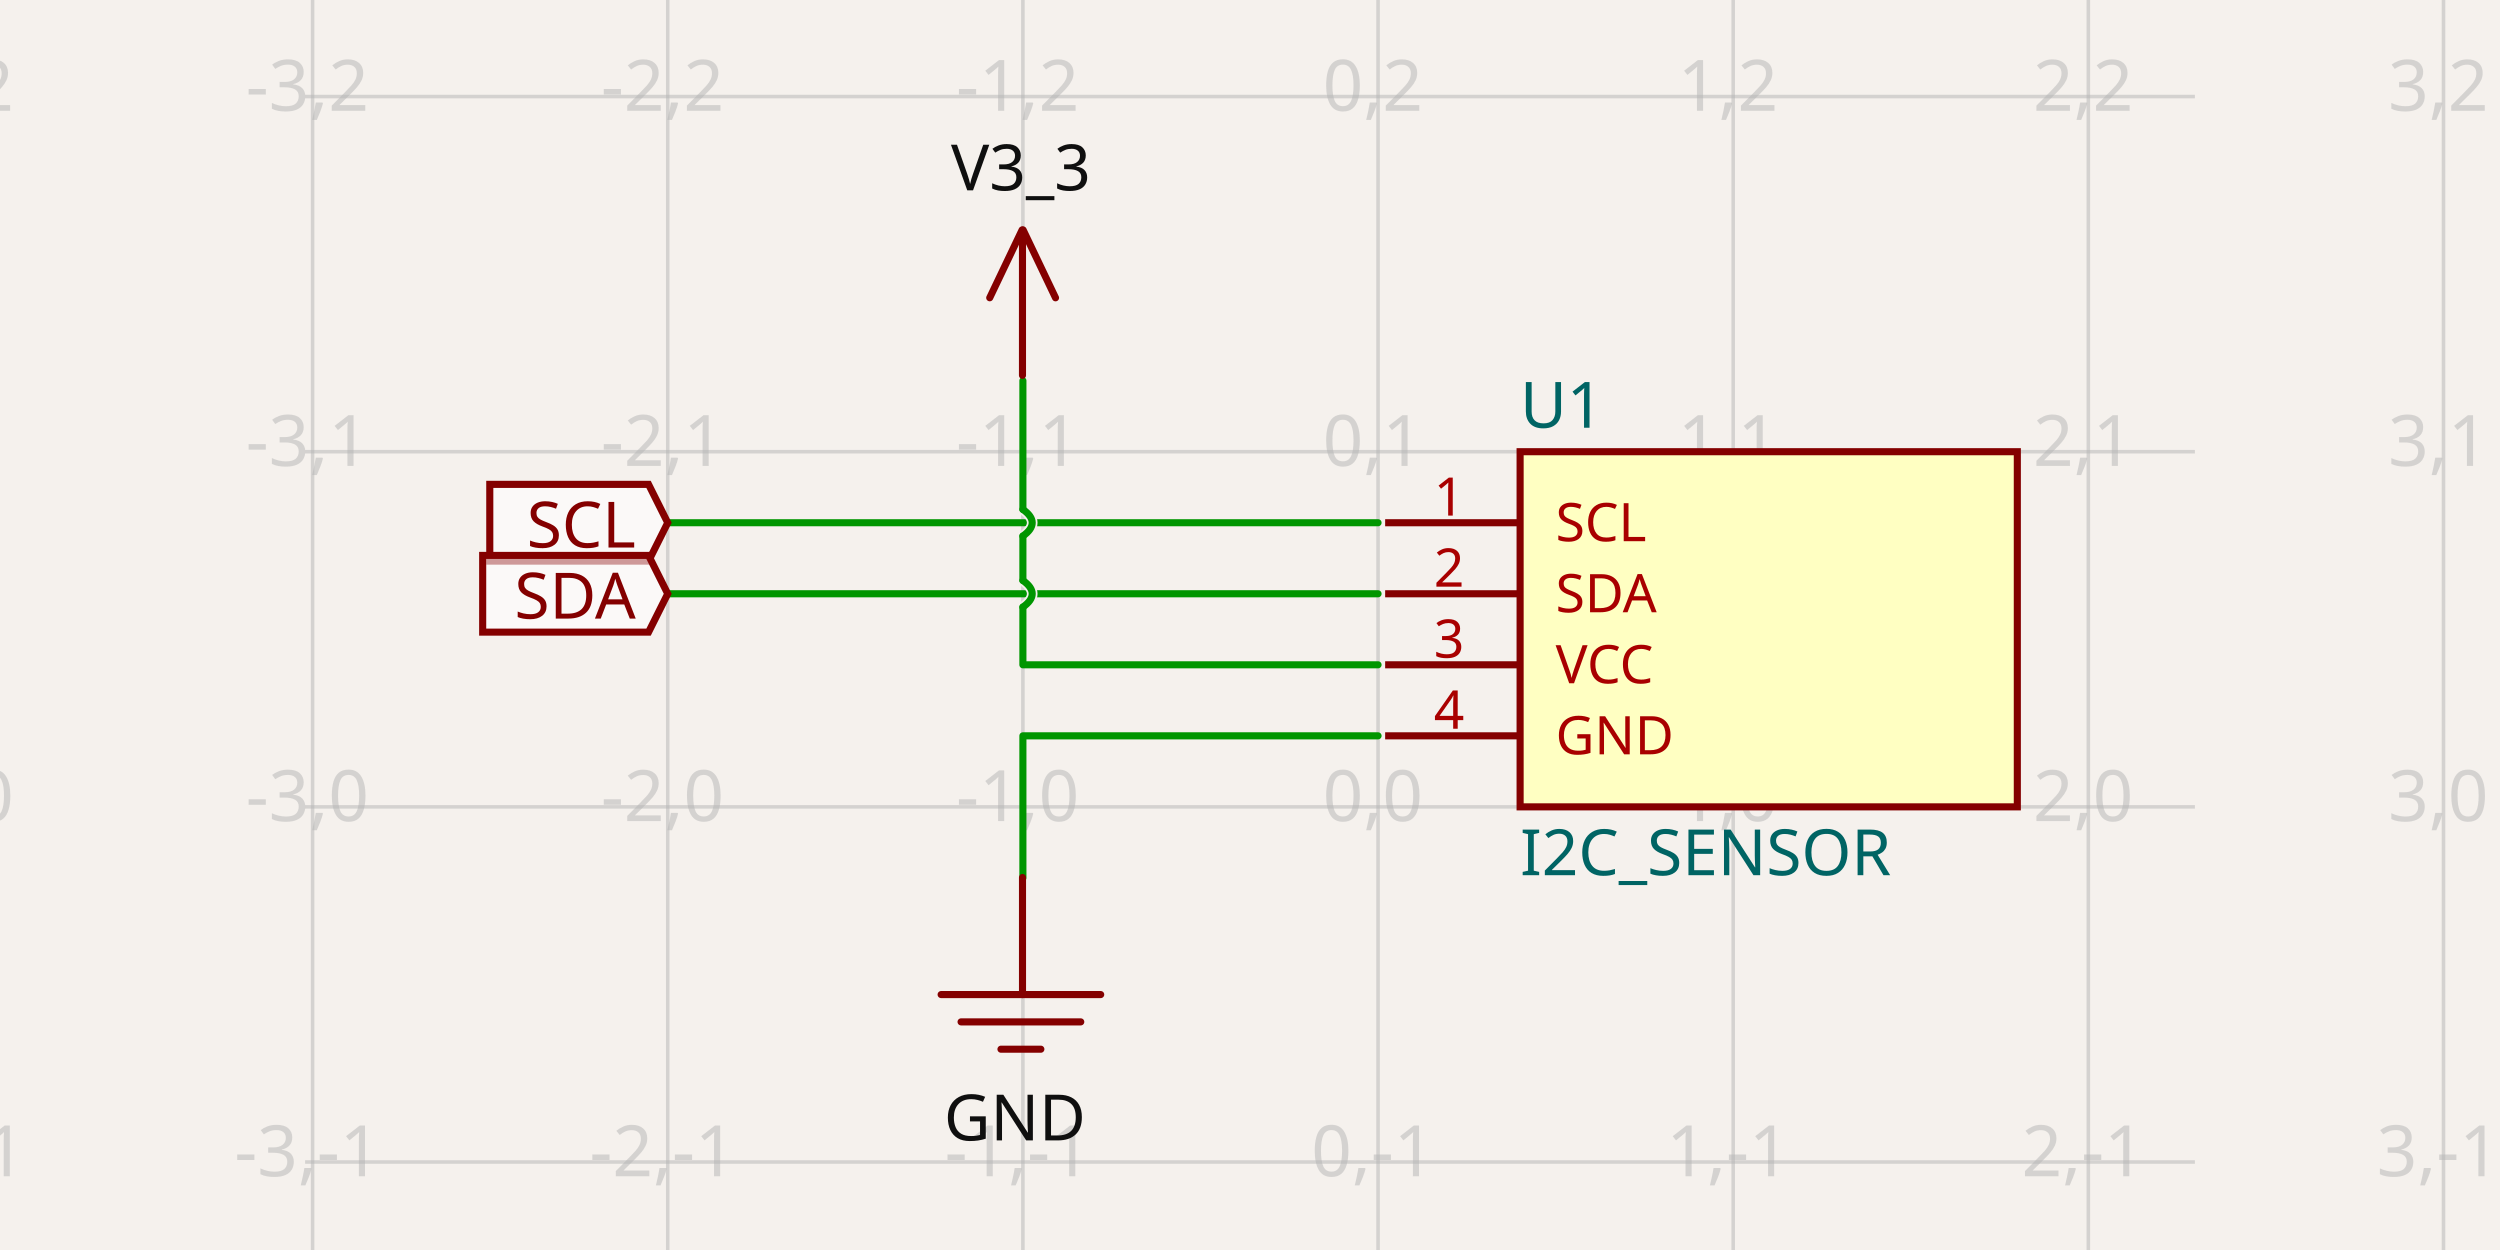
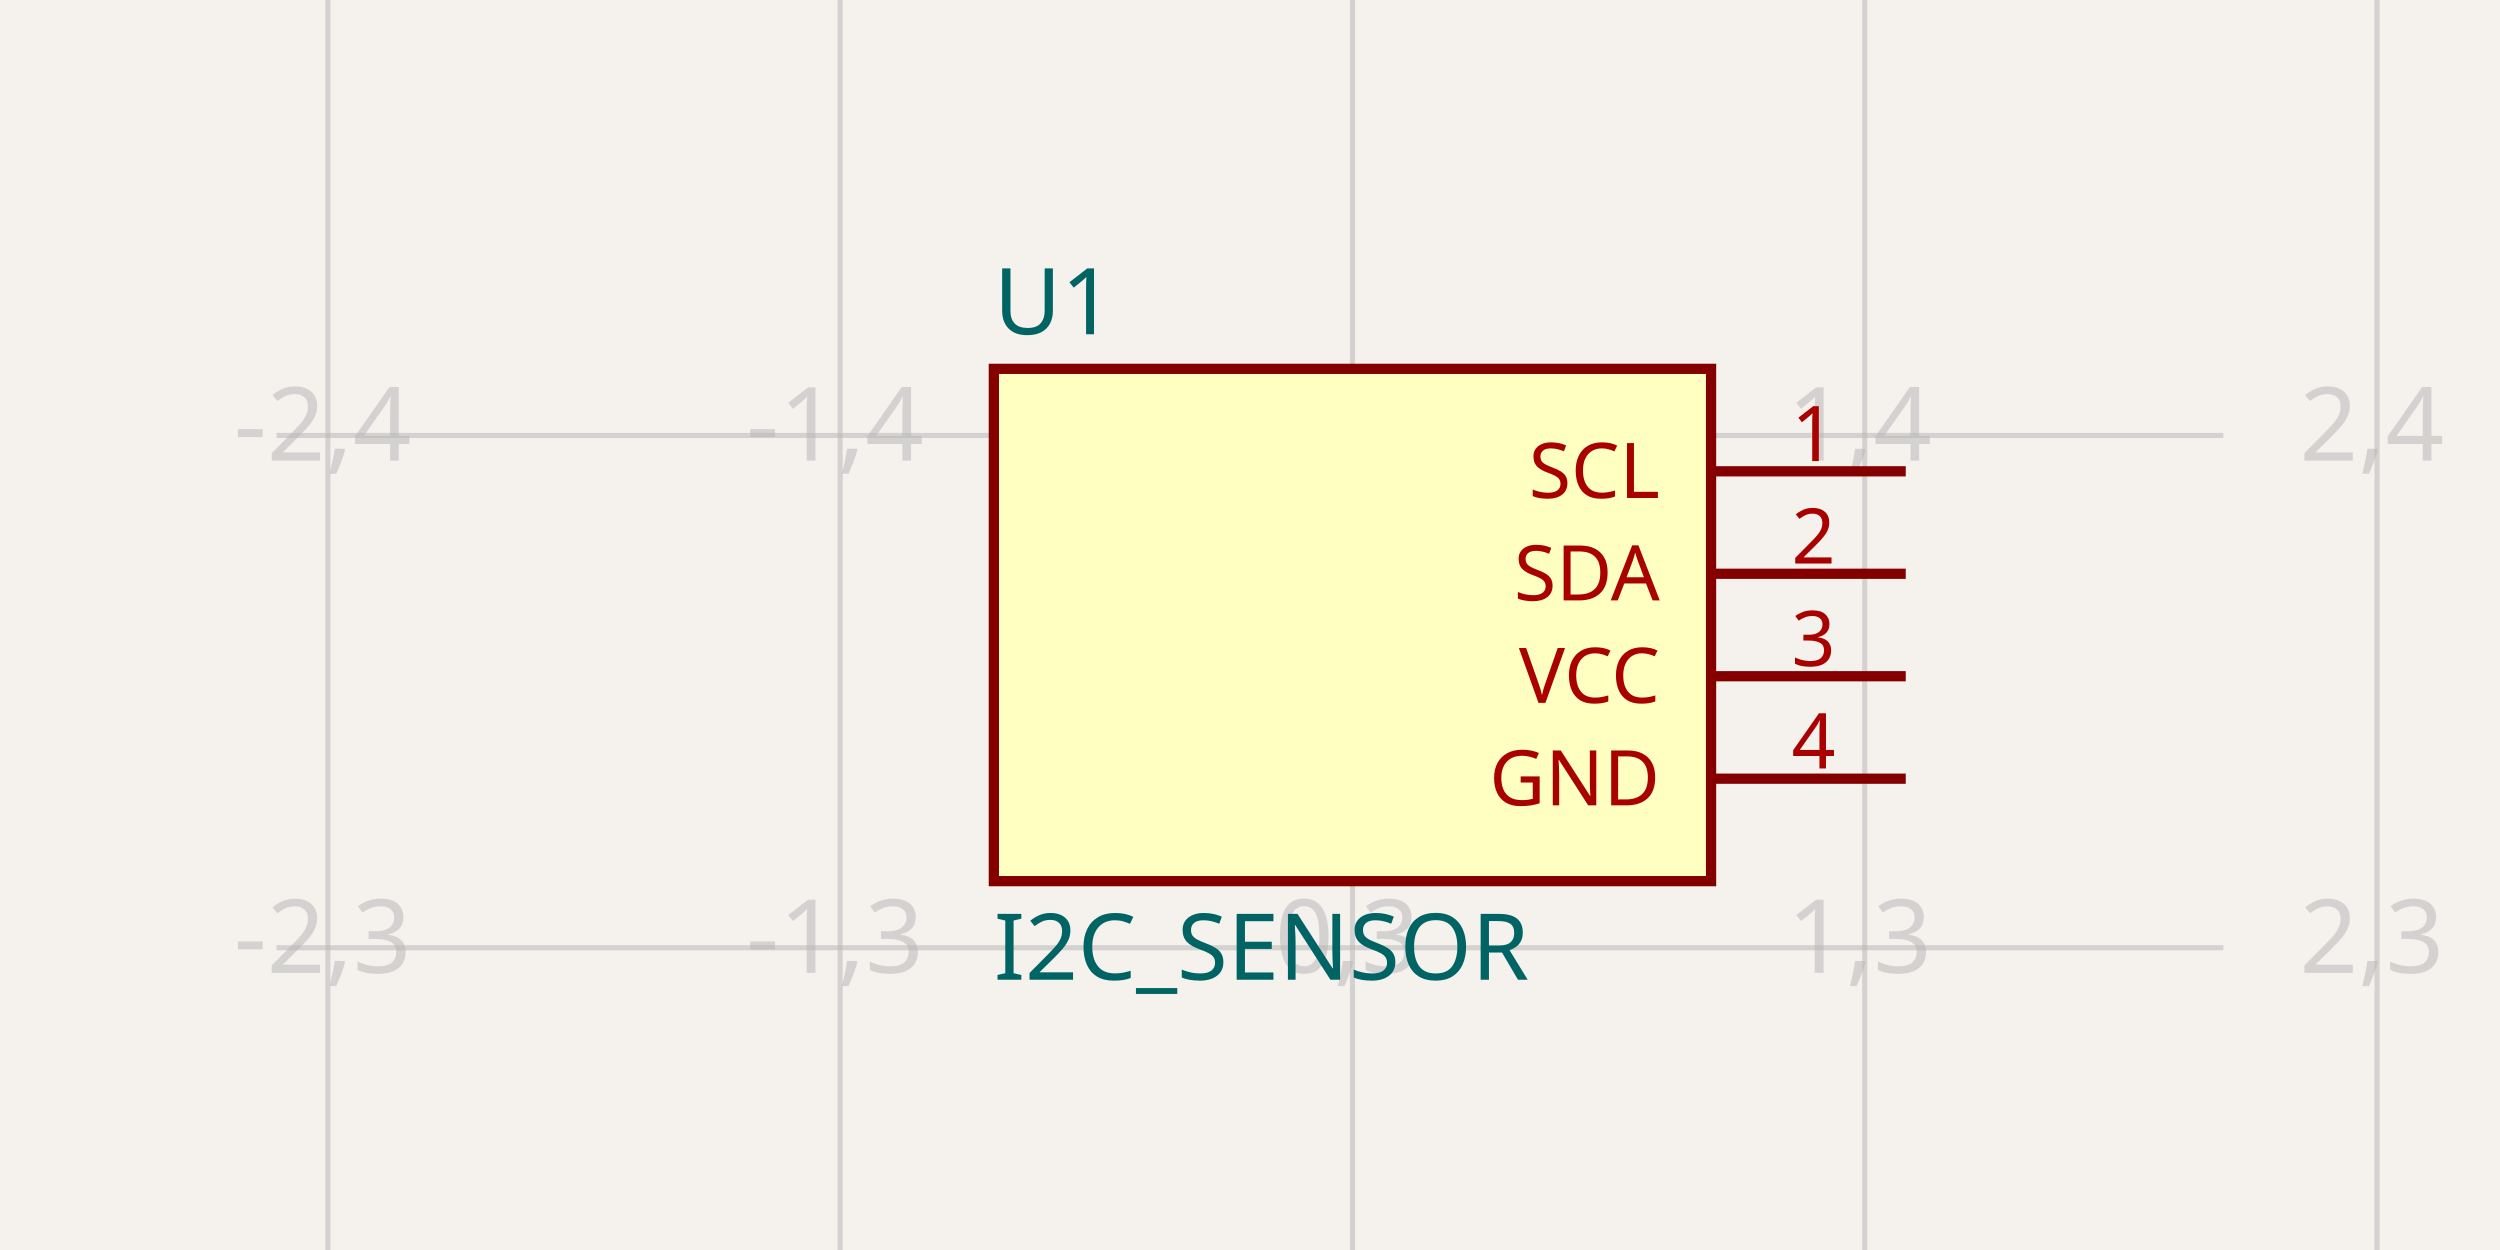
- <svg xmlns="http://www.w3.org/2000/svg" width="1200" height="600" style="background-color: rgb(245, 241, 237)" data-real-to-screen-transform="matrix(170.4739174906,0,0,-170.4739174906,661.4615297193,387.294010683)" data-software-used-string="@tscircuit/core@0.0.516">
+ <svg xmlns="http://www.w3.org/2000/svg" width="1200" height="600" style="background-color: rgb(245, 241, 237)" data-real-to-screen-transform="matrix(245.9016393443,0,0,-245.9016393443,649.1803278689,1192.6229508197)" data-software-used-string="@tscircuit/core@0.0.533">
  <style>
              .boundary { fill: rgb(245, 241, 237); }
              .schematic-boundary { fill: none; stroke: #fff; }
              .component { fill: none; stroke: rgb(132, 0, 0); }
              .chip { fill: rgb(255, 255, 194); stroke: rgb(132, 0, 0); }
              .component-pin { fill: none; stroke: rgb(132, 0, 0); }
              .trace:hover {
                filter: invert(1);
              }
              .trace:hover .trace-crossing-outline {
                opacity: 0;
              }
              .trace:hover .trace-junction {
                filter: invert(1);
              }
              .text { font-family: sans-serif; fill: rgb(0, 150, 0); }
              .pin-number { fill: rgb(169, 0, 0); }
              .port-label { fill: rgb(0, 100, 100); }
              .component-name { fill: rgb(0, 100, 100); }
            </style>
  <rect class="boundary" x="0" y="0" width="1200" height="600" />
  <g class="grid">
-     <line x1="-20.434" y1="600" x2="-20.434" y2="2.2168933355715126e-11" stroke="rgb(181, 181, 181)" stroke-width="1.705" stroke-opacity="0.5" />
-     <line x1="150.04" y1="600" x2="150.04" y2="2.2168933355715126e-11" stroke="rgb(181, 181, 181)" stroke-width="1.705" stroke-opacity="0.5" />
-     <line x1="320.514" y1="600" x2="320.514" y2="2.2168933355715126e-11" stroke="rgb(181, 181, 181)" stroke-width="1.705" stroke-opacity="0.5" />
-     <line x1="490.988" y1="600" x2="490.988" y2="2.2168933355715126e-11" stroke="rgb(181, 181, 181)" stroke-width="1.705" stroke-opacity="0.5" />
-     <line x1="661.462" y1="600" x2="661.462" y2="2.2168933355715126e-11" stroke="rgb(181, 181, 181)" stroke-width="1.705" stroke-opacity="0.5" />
-     <line x1="831.935" y1="600" x2="831.935" y2="2.2168933355715126e-11" stroke="rgb(181, 181, 181)" stroke-width="1.705" stroke-opacity="0.5" />
-     <line x1="1002.409" y1="600" x2="1002.409" y2="2.2168933355715126e-11" stroke="rgb(181, 181, 181)" stroke-width="1.705" stroke-opacity="0.5" />
-     <line x1="1172.883" y1="600" x2="1172.883" y2="2.2168933355715126e-11" stroke="rgb(181, 181, 181)" stroke-width="1.705" stroke-opacity="0.5" />
-     <line x1="146.448" y1="728.242" x2="1053.552" y2="728.242" stroke="rgb(181, 181, 181)" stroke-width="1.705" stroke-opacity="0.5" />
-     <line x1="146.448" y1="557.768" x2="1053.552" y2="557.768" stroke="rgb(181, 181, 181)" stroke-width="1.705" stroke-opacity="0.5" />
-     <line x1="146.448" y1="387.294" x2="1053.552" y2="387.294" stroke="rgb(181, 181, 181)" stroke-width="1.705" stroke-opacity="0.5" />
-     <line x1="146.448" y1="216.82" x2="1053.552" y2="216.82" stroke="rgb(181, 181, 181)" stroke-width="1.705" stroke-opacity="0.5" />
-     <line x1="146.448" y1="46.346" x2="1053.552" y2="46.346" stroke="rgb(181, 181, 181)" stroke-width="1.705" stroke-opacity="0.5" />
-     <line x1="146.448" y1="-124.128" x2="1053.552" y2="-124.128" stroke="rgb(181, 181, 181)" stroke-width="1.705" stroke-opacity="0.5" />
-     <text x="-22.934" y="723.242" fill="rgb(181, 181, 181)" font-size="34.095" fill-opacity="0.5" text-anchor="middle" dominant-baseline="middle" font-family="sans-serif">-4,-2</text>
-     <text x="-22.934" y="552.768" fill="rgb(181, 181, 181)" font-size="34.095" fill-opacity="0.5" text-anchor="middle" dominant-baseline="middle" font-family="sans-serif">-4,-1</text>
-     <text x="-22.934" y="382.294" fill="rgb(181, 181, 181)" font-size="34.095" fill-opacity="0.5" text-anchor="middle" dominant-baseline="middle" font-family="sans-serif">-4,0</text>
-     <text x="-22.934" y="211.82" fill="rgb(181, 181, 181)" font-size="34.095" fill-opacity="0.5" text-anchor="middle" dominant-baseline="middle" font-family="sans-serif">-4,1</text>
-     <text x="-22.934" y="41.346" fill="rgb(181, 181, 181)" font-size="34.095" fill-opacity="0.5" text-anchor="middle" dominant-baseline="middle" font-family="sans-serif">-4,2</text>
-     <text x="-22.934" y="-129.128" fill="rgb(181, 181, 181)" font-size="34.095" fill-opacity="0.5" text-anchor="middle" dominant-baseline="middle" font-family="sans-serif">-4,3</text>
-     <text x="147.54" y="723.242" fill="rgb(181, 181, 181)" font-size="34.095" fill-opacity="0.5" text-anchor="middle" dominant-baseline="middle" font-family="sans-serif">-3,-2</text>
-     <text x="147.54" y="552.768" fill="rgb(181, 181, 181)" font-size="34.095" fill-opacity="0.5" text-anchor="middle" dominant-baseline="middle" font-family="sans-serif">-3,-1</text>
-     <text x="147.54" y="382.294" fill="rgb(181, 181, 181)" font-size="34.095" fill-opacity="0.5" text-anchor="middle" dominant-baseline="middle" font-family="sans-serif">-3,0</text>
-     <text x="147.54" y="211.82" fill="rgb(181, 181, 181)" font-size="34.095" fill-opacity="0.5" text-anchor="middle" dominant-baseline="middle" font-family="sans-serif">-3,1</text>
-     <text x="147.54" y="41.346" fill="rgb(181, 181, 181)" font-size="34.095" fill-opacity="0.5" text-anchor="middle" dominant-baseline="middle" font-family="sans-serif">-3,2</text>
-     <text x="147.54" y="-129.128" fill="rgb(181, 181, 181)" font-size="34.095" fill-opacity="0.5" text-anchor="middle" dominant-baseline="middle" font-family="sans-serif">-3,3</text>
-     <text x="318.014" y="723.242" fill="rgb(181, 181, 181)" font-size="34.095" fill-opacity="0.5" text-anchor="middle" dominant-baseline="middle" font-family="sans-serif">-2,-2</text>
-     <text x="318.014" y="552.768" fill="rgb(181, 181, 181)" font-size="34.095" fill-opacity="0.5" text-anchor="middle" dominant-baseline="middle" font-family="sans-serif">-2,-1</text>
-     <text x="318.014" y="382.294" fill="rgb(181, 181, 181)" font-size="34.095" fill-opacity="0.5" text-anchor="middle" dominant-baseline="middle" font-family="sans-serif">-2,0</text>
-     <text x="318.014" y="211.82" fill="rgb(181, 181, 181)" font-size="34.095" fill-opacity="0.5" text-anchor="middle" dominant-baseline="middle" font-family="sans-serif">-2,1</text>
-     <text x="318.014" y="41.346" fill="rgb(181, 181, 181)" font-size="34.095" fill-opacity="0.5" text-anchor="middle" dominant-baseline="middle" font-family="sans-serif">-2,2</text>
-     <text x="318.014" y="-129.128" fill="rgb(181, 181, 181)" font-size="34.095" fill-opacity="0.5" text-anchor="middle" dominant-baseline="middle" font-family="sans-serif">-2,3</text>
-     <text x="488.488" y="723.242" fill="rgb(181, 181, 181)" font-size="34.095" fill-opacity="0.5" text-anchor="middle" dominant-baseline="middle" font-family="sans-serif">-1,-2</text>
-     <text x="488.488" y="552.768" fill="rgb(181, 181, 181)" font-size="34.095" fill-opacity="0.5" text-anchor="middle" dominant-baseline="middle" font-family="sans-serif">-1,-1</text>
-     <text x="488.488" y="382.294" fill="rgb(181, 181, 181)" font-size="34.095" fill-opacity="0.5" text-anchor="middle" dominant-baseline="middle" font-family="sans-serif">-1,0</text>
-     <text x="488.488" y="211.82" fill="rgb(181, 181, 181)" font-size="34.095" fill-opacity="0.5" text-anchor="middle" dominant-baseline="middle" font-family="sans-serif">-1,1</text>
-     <text x="488.488" y="41.346" fill="rgb(181, 181, 181)" font-size="34.095" fill-opacity="0.5" text-anchor="middle" dominant-baseline="middle" font-family="sans-serif">-1,2</text>
-     <text x="488.488" y="-129.128" fill="rgb(181, 181, 181)" font-size="34.095" fill-opacity="0.5" text-anchor="middle" dominant-baseline="middle" font-family="sans-serif">-1,3</text>
-     <text x="658.962" y="723.242" fill="rgb(181, 181, 181)" font-size="34.095" fill-opacity="0.5" text-anchor="middle" dominant-baseline="middle" font-family="sans-serif">0,-2</text>
-     <text x="658.962" y="552.768" fill="rgb(181, 181, 181)" font-size="34.095" fill-opacity="0.5" text-anchor="middle" dominant-baseline="middle" font-family="sans-serif">0,-1</text>
-     <text x="658.962" y="382.294" fill="rgb(181, 181, 181)" font-size="34.095" fill-opacity="0.5" text-anchor="middle" dominant-baseline="middle" font-family="sans-serif">0,0</text>
-     <text x="658.962" y="211.82" fill="rgb(181, 181, 181)" font-size="34.095" fill-opacity="0.5" text-anchor="middle" dominant-baseline="middle" font-family="sans-serif">0,1</text>
-     <text x="658.962" y="41.346" fill="rgb(181, 181, 181)" font-size="34.095" fill-opacity="0.5" text-anchor="middle" dominant-baseline="middle" font-family="sans-serif">0,2</text>
-     <text x="658.962" y="-129.128" fill="rgb(181, 181, 181)" font-size="34.095" fill-opacity="0.5" text-anchor="middle" dominant-baseline="middle" font-family="sans-serif">0,3</text>
-     <text x="829.435" y="723.242" fill="rgb(181, 181, 181)" font-size="34.095" fill-opacity="0.5" text-anchor="middle" dominant-baseline="middle" font-family="sans-serif">1,-2</text>
-     <text x="829.435" y="552.768" fill="rgb(181, 181, 181)" font-size="34.095" fill-opacity="0.5" text-anchor="middle" dominant-baseline="middle" font-family="sans-serif">1,-1</text>
-     <text x="829.435" y="382.294" fill="rgb(181, 181, 181)" font-size="34.095" fill-opacity="0.5" text-anchor="middle" dominant-baseline="middle" font-family="sans-serif">1,0</text>
-     <text x="829.435" y="211.82" fill="rgb(181, 181, 181)" font-size="34.095" fill-opacity="0.5" text-anchor="middle" dominant-baseline="middle" font-family="sans-serif">1,1</text>
-     <text x="829.435" y="41.346" fill="rgb(181, 181, 181)" font-size="34.095" fill-opacity="0.5" text-anchor="middle" dominant-baseline="middle" font-family="sans-serif">1,2</text>
-     <text x="829.435" y="-129.128" fill="rgb(181, 181, 181)" font-size="34.095" fill-opacity="0.5" text-anchor="middle" dominant-baseline="middle" font-family="sans-serif">1,3</text>
-     <text x="999.909" y="723.242" fill="rgb(181, 181, 181)" font-size="34.095" fill-opacity="0.5" text-anchor="middle" dominant-baseline="middle" font-family="sans-serif">2,-2</text>
-     <text x="999.909" y="552.768" fill="rgb(181, 181, 181)" font-size="34.095" fill-opacity="0.5" text-anchor="middle" dominant-baseline="middle" font-family="sans-serif">2,-1</text>
-     <text x="999.909" y="382.294" fill="rgb(181, 181, 181)" font-size="34.095" fill-opacity="0.5" text-anchor="middle" dominant-baseline="middle" font-family="sans-serif">2,0</text>
-     <text x="999.909" y="211.82" fill="rgb(181, 181, 181)" font-size="34.095" fill-opacity="0.5" text-anchor="middle" dominant-baseline="middle" font-family="sans-serif">2,1</text>
-     <text x="999.909" y="41.346" fill="rgb(181, 181, 181)" font-size="34.095" fill-opacity="0.5" text-anchor="middle" dominant-baseline="middle" font-family="sans-serif">2,2</text>
-     <text x="999.909" y="-129.128" fill="rgb(181, 181, 181)" font-size="34.095" fill-opacity="0.5" text-anchor="middle" dominant-baseline="middle" font-family="sans-serif">2,3</text>
-     <text x="1170.383" y="723.242" fill="rgb(181, 181, 181)" font-size="34.095" fill-opacity="0.5" text-anchor="middle" dominant-baseline="middle" font-family="sans-serif">3,-2</text>
-     <text x="1170.383" y="552.768" fill="rgb(181, 181, 181)" font-size="34.095" fill-opacity="0.5" text-anchor="middle" dominant-baseline="middle" font-family="sans-serif">3,-1</text>
-     <text x="1170.383" y="382.294" fill="rgb(181, 181, 181)" font-size="34.095" fill-opacity="0.5" text-anchor="middle" dominant-baseline="middle" font-family="sans-serif">3,0</text>
-     <text x="1170.383" y="211.82" fill="rgb(181, 181, 181)" font-size="34.095" fill-opacity="0.5" text-anchor="middle" dominant-baseline="middle" font-family="sans-serif">3,1</text>
-     <text x="1170.383" y="41.346" fill="rgb(181, 181, 181)" font-size="34.095" fill-opacity="0.5" text-anchor="middle" dominant-baseline="middle" font-family="sans-serif">3,2</text>
-     <text x="1170.383" y="-129.128" fill="rgb(181, 181, 181)" font-size="34.095" fill-opacity="0.5" text-anchor="middle" dominant-baseline="middle" font-family="sans-serif">3,3</text>
+     <line x1="-88.525" y1="600" x2="-88.525" y2="-1.5484147297684103e-10" stroke="rgb(181, 181, 181)" stroke-width="2.459" stroke-opacity="0.5" />
+     <line x1="157.377" y1="600" x2="157.377" y2="-1.5484147297684103e-10" stroke="rgb(181, 181, 181)" stroke-width="2.459" stroke-opacity="0.5" />
+     <line x1="403.279" y1="600" x2="403.279" y2="-1.5484147297684103e-10" stroke="rgb(181, 181, 181)" stroke-width="2.459" stroke-opacity="0.5" />
+     <line x1="649.18" y1="600" x2="649.18" y2="-1.5484147297684103e-10" stroke="rgb(181, 181, 181)" stroke-width="2.459" stroke-opacity="0.5" />
+     <line x1="895.082" y1="600" x2="895.082" y2="-1.5484147297684103e-10" stroke="rgb(181, 181, 181)" stroke-width="2.459" stroke-opacity="0.5" />
+     <line x1="1140.984" y1="600" x2="1140.984" y2="-1.5484147297684103e-10" stroke="rgb(181, 181, 181)" stroke-width="2.459" stroke-opacity="0.5" />
+     <line x1="132.787" y1="700.82" x2="1067.213" y2="700.82" stroke="rgb(181, 181, 181)" stroke-width="2.459" stroke-opacity="0.5" />
+     <line x1="132.787" y1="454.918" x2="1067.213" y2="454.918" stroke="rgb(181, 181, 181)" stroke-width="2.459" stroke-opacity="0.5" />
+     <line x1="132.787" y1="209.016" x2="1067.213" y2="209.016" stroke="rgb(181, 181, 181)" stroke-width="2.459" stroke-opacity="0.5" />
+     <line x1="132.787" y1="-36.885" x2="1067.213" y2="-36.885" stroke="rgb(181, 181, 181)" stroke-width="2.459" stroke-opacity="0.5" />
+     <text x="-91.025" y="695.82" fill="rgb(181, 181, 181)" font-size="49.18" fill-opacity="0.5" text-anchor="middle" dominant-baseline="middle" font-family="sans-serif">-3,2</text>
+     <text x="-91.025" y="449.918" fill="rgb(181, 181, 181)" font-size="49.18" fill-opacity="0.5" text-anchor="middle" dominant-baseline="middle" font-family="sans-serif">-3,3</text>
+     <text x="-91.025" y="204.016" fill="rgb(181, 181, 181)" font-size="49.18" fill-opacity="0.5" text-anchor="middle" dominant-baseline="middle" font-family="sans-serif">-3,4</text>
+     <text x="-91.025" y="-41.885" fill="rgb(181, 181, 181)" font-size="49.18" fill-opacity="0.5" text-anchor="middle" dominant-baseline="middle" font-family="sans-serif">-3,5</text>
+     <text x="154.877" y="695.82" fill="rgb(181, 181, 181)" font-size="49.18" fill-opacity="0.5" text-anchor="middle" dominant-baseline="middle" font-family="sans-serif">-2,2</text>
+     <text x="154.877" y="449.918" fill="rgb(181, 181, 181)" font-size="49.18" fill-opacity="0.5" text-anchor="middle" dominant-baseline="middle" font-family="sans-serif">-2,3</text>
+     <text x="154.877" y="204.016" fill="rgb(181, 181, 181)" font-size="49.18" fill-opacity="0.5" text-anchor="middle" dominant-baseline="middle" font-family="sans-serif">-2,4</text>
+     <text x="154.877" y="-41.885" fill="rgb(181, 181, 181)" font-size="49.18" fill-opacity="0.5" text-anchor="middle" dominant-baseline="middle" font-family="sans-serif">-2,5</text>
+     <text x="400.779" y="695.82" fill="rgb(181, 181, 181)" font-size="49.18" fill-opacity="0.5" text-anchor="middle" dominant-baseline="middle" font-family="sans-serif">-1,2</text>
+     <text x="400.779" y="449.918" fill="rgb(181, 181, 181)" font-size="49.18" fill-opacity="0.5" text-anchor="middle" dominant-baseline="middle" font-family="sans-serif">-1,3</text>
+     <text x="400.779" y="204.016" fill="rgb(181, 181, 181)" font-size="49.18" fill-opacity="0.5" text-anchor="middle" dominant-baseline="middle" font-family="sans-serif">-1,4</text>
+     <text x="400.779" y="-41.885" fill="rgb(181, 181, 181)" font-size="49.18" fill-opacity="0.5" text-anchor="middle" dominant-baseline="middle" font-family="sans-serif">-1,5</text>
+     <text x="646.68" y="695.82" fill="rgb(181, 181, 181)" font-size="49.18" fill-opacity="0.5" text-anchor="middle" dominant-baseline="middle" font-family="sans-serif">0,2</text>
+     <text x="646.68" y="449.918" fill="rgb(181, 181, 181)" font-size="49.18" fill-opacity="0.5" text-anchor="middle" dominant-baseline="middle" font-family="sans-serif">0,3</text>
+     <text x="646.68" y="204.016" fill="rgb(181, 181, 181)" font-size="49.18" fill-opacity="0.5" text-anchor="middle" dominant-baseline="middle" font-family="sans-serif">0,4</text>
+     <text x="646.68" y="-41.885" fill="rgb(181, 181, 181)" font-size="49.18" fill-opacity="0.5" text-anchor="middle" dominant-baseline="middle" font-family="sans-serif">0,5</text>
+     <text x="892.582" y="695.82" fill="rgb(181, 181, 181)" font-size="49.18" fill-opacity="0.5" text-anchor="middle" dominant-baseline="middle" font-family="sans-serif">1,2</text>
+     <text x="892.582" y="449.918" fill="rgb(181, 181, 181)" font-size="49.18" fill-opacity="0.5" text-anchor="middle" dominant-baseline="middle" font-family="sans-serif">1,3</text>
+     <text x="892.582" y="204.016" fill="rgb(181, 181, 181)" font-size="49.18" fill-opacity="0.5" text-anchor="middle" dominant-baseline="middle" font-family="sans-serif">1,4</text>
+     <text x="892.582" y="-41.885" fill="rgb(181, 181, 181)" font-size="49.18" fill-opacity="0.5" text-anchor="middle" dominant-baseline="middle" font-family="sans-serif">1,5</text>
+     <text x="1138.484" y="695.82" fill="rgb(181, 181, 181)" font-size="49.18" fill-opacity="0.5" text-anchor="middle" dominant-baseline="middle" font-family="sans-serif">2,2</text>
+     <text x="1138.484" y="449.918" fill="rgb(181, 181, 181)" font-size="49.18" fill-opacity="0.5" text-anchor="middle" dominant-baseline="middle" font-family="sans-serif">2,3</text>
+     <text x="1138.484" y="204.016" fill="rgb(181, 181, 181)" font-size="49.18" fill-opacity="0.5" text-anchor="middle" dominant-baseline="middle" font-family="sans-serif">2,4</text>
+     <text x="1138.484" y="-41.885" fill="rgb(181, 181, 181)" font-size="49.18" fill-opacity="0.5" text-anchor="middle" dominant-baseline="middle" font-family="sans-serif">2,5</text>
  </g>
  <g data-circuit-json-type="schematic_component" data-schematic-component-id="schematic_component_0">
-     <rect class="component chip" x="729.651" y="216.82" width="238.663" height="170.474" stroke-width="3.409px" fill="rgb(255, 255, 194)" stroke="rgb(132, 0, 0)" />
-     <rect class="component-overlay" x="729.651" y="216.82" width="238.663" height="170.474" fill="transparent" />
-     <text x="729.651" y="409.456" fill="#006464" text-anchor="start" dominant-baseline="middle" font-family="sans-serif" font-size="30.685px" transform="rotate(0, 729.6511, 409.4556)">I2C_SENSOR</text>
-     <text x="729.651" y="194.658" fill="#006464" text-anchor="start" dominant-baseline="middle" font-family="sans-serif" font-size="30.685px" transform="rotate(0, 729.6511, 194.6585)">U1</text>
-     <line class="component-pin" x1="664.871" y1="250.915" x2="729.651" y2="250.915" stroke-width="3.409px" />
-     <text class="pin-number" x="695.556" y="247.505" style="font-family: sans-serif;" fill="rgb(169, 0, 0)" text-anchor="middle" dominant-baseline="auto" font-size="25.571px" transform="">1</text>
-     <text class="pin-number" x="746.698" y="250.915" style="font-family: sans-serif;" fill="rgb(169, 0, 0)" text-anchor="start" dominant-baseline="middle" font-size="25.571px" transform="">SCL</text>
-     <line class="component-pin" x1="664.871" y1="285.01" x2="729.651" y2="285.01" stroke-width="3.409px" />
-     <text class="pin-number" x="695.556" y="281.6" style="font-family: sans-serif;" fill="rgb(169, 0, 0)" text-anchor="middle" dominant-baseline="auto" font-size="25.571px" transform="">2</text>
-     <text class="pin-number" x="746.698" y="285.01" style="font-family: sans-serif;" fill="rgb(169, 0, 0)" text-anchor="start" dominant-baseline="middle" font-size="25.571px" transform="">SDA</text>
-     <line class="component-pin" x1="664.871" y1="319.104" x2="729.651" y2="319.104" stroke-width="3.409px" />
-     <text class="pin-number" x="695.556" y="315.695" style="font-family: sans-serif;" fill="rgb(169, 0, 0)" text-anchor="middle" dominant-baseline="auto" font-size="25.571px" transform="">3</text>
-     <text class="pin-number" x="746.698" y="319.104" style="font-family: sans-serif;" fill="rgb(169, 0, 0)" text-anchor="start" dominant-baseline="middle" font-size="25.571px" transform="">VCC</text>
-     <line class="component-pin" x1="664.871" y1="353.199" x2="729.651" y2="353.199" stroke-width="3.409px" />
-     <text class="pin-number" x="695.556" y="349.79" style="font-family: sans-serif;" fill="rgb(169, 0, 0)" text-anchor="middle" dominant-baseline="auto" font-size="25.571px" transform="">4</text>
-     <text class="pin-number" x="746.698" y="353.199" style="font-family: sans-serif;" fill="rgb(169, 0, 0)" text-anchor="start" dominant-baseline="middle" font-size="25.571px" transform="">GND</text>
+     <rect class="component chip" x="477.049" y="177.049" width="344.262" height="245.902" stroke-width="4.918px" fill="rgb(255, 255, 194)" stroke="rgb(132, 0, 0)" />
+     <rect class="component-overlay" x="477.049" y="177.049" width="344.262" height="245.902" fill="transparent" />
+     <text x="477.049" y="454.918" fill="#006464" text-anchor="start" dominant-baseline="middle" font-family="sans-serif" font-size="44.262px" transform="rotate(0, 477.0492, 454.918)">I2C_SENSOR</text>
+     <text x="477.049" y="145.082" fill="#006464" text-anchor="start" dominant-baseline="middle" font-family="sans-serif" font-size="44.262px" transform="rotate(0, 477.0492, 145.082)">U1</text>
+     <line class="component-pin" x1="914.754" y1="226.23" x2="821.311" y2="226.23" stroke-width="4.918px" />
+     <text class="pin-number" x="870.492" y="221.311" style="font-family: sans-serif;" fill="rgb(169, 0, 0)" text-anchor="middle" dominant-baseline="auto" font-size="36.885px" transform="">1</text>
+     <text class="pin-number" x="796.721" y="226.23" style="font-family: sans-serif;" fill="rgb(169, 0, 0)" text-anchor="end" dominant-baseline="middle" font-size="36.885px" transform="">SCL</text>
+     <line class="component-pin" x1="914.754" y1="275.41" x2="821.311" y2="275.41" stroke-width="4.918px" />
+     <text class="pin-number" x="870.492" y="270.492" style="font-family: sans-serif;" fill="rgb(169, 0, 0)" text-anchor="middle" dominant-baseline="auto" font-size="36.885px" transform="">2</text>
+     <text class="pin-number" x="796.721" y="275.41" style="font-family: sans-serif;" fill="rgb(169, 0, 0)" text-anchor="end" dominant-baseline="middle" font-size="36.885px" transform="">SDA</text>
+     <line class="component-pin" x1="914.754" y1="324.59" x2="821.311" y2="324.59" stroke-width="4.918px" />
+     <text class="pin-number" x="870.492" y="319.672" style="font-family: sans-serif;" fill="rgb(169, 0, 0)" text-anchor="middle" dominant-baseline="auto" font-size="36.885px" transform="">3</text>
+     <text class="pin-number" x="796.721" y="324.59" style="font-family: sans-serif;" fill="rgb(169, 0, 0)" text-anchor="end" dominant-baseline="middle" font-size="36.885px" transform="">VCC</text>
+     <line class="component-pin" x1="914.754" y1="373.77" x2="821.311" y2="373.77" stroke-width="4.918px" />
+     <text class="pin-number" x="870.492" y="368.852" style="font-family: sans-serif;" fill="rgb(169, 0, 0)" text-anchor="middle" dominant-baseline="auto" font-size="36.885px" transform="">4</text>
+     <text class="pin-number" x="796.721" y="373.77" style="font-family: sans-serif;" fill="rgb(169, 0, 0)" text-anchor="end" dominant-baseline="middle" font-size="36.885px" transform="">GND</text>
  </g>
-   <g class="trace" data-circuit-json-type="schematic_trace" data-schematic-trace-id="schematic_trace_0">
-     <path d="M 661.462 250.915 L 320.514 250.915" class="trace-invisible-hover-outline" stroke="rgb(0, 150, 0)" fill="none" stroke-width="27.276px" stroke-linecap="round" opacity="0" stroke-linejoin="round" />
-     <path d="M 661.462 250.915 L 320.514 250.915" stroke="rgb(0, 150, 0)" fill="none" stroke-width="3.409px" stroke-linecap="round" stroke-linejoin="round" />
-   </g>
-   <g class="trace" data-circuit-json-type="schematic_trace" data-schematic-trace-id="schematic_trace_1">
-     <path d="M 661.462 285.01 L 320.514 285.01" class="trace-invisible-hover-outline" stroke="rgb(0, 150, 0)" fill="none" stroke-width="27.276px" stroke-linecap="round" opacity="0" stroke-linejoin="round" />
-     <path d="M 661.462 285.01 L 320.514 285.01" stroke="rgb(0, 150, 0)" fill="none" stroke-width="3.409px" stroke-linecap="round" stroke-linejoin="round" />
-   </g>
-   <g class="trace" data-circuit-json-type="schematic_trace" data-schematic-trace-id="schematic_trace_2">
-     <path class="trace-crossing-outline" d="M 490.988 291.402 Q 499.937 285.01 490.988 278.617" stroke="rgb(245, 241, 237)" fill="none" stroke-width="5.114px" stroke-linecap="round" />
-     <path d="M 490.988 291.402 Q 499.937 285.01 490.988 278.617" stroke="rgb(0, 150, 0)" fill="none" stroke-width="3.409px" stroke-linecap="round" />
-     <path class="trace-crossing-outline" d="M 490.988 257.308 Q 499.937 250.915 490.988 244.522" stroke="rgb(245, 241, 237)" fill="none" stroke-width="5.114px" stroke-linecap="round" />
-     <path d="M 490.988 257.308 Q 499.937 250.915 490.988 244.522" stroke="rgb(0, 150, 0)" fill="none" stroke-width="3.409px" stroke-linecap="round" />
-     <path d="M 661.462 319.104 L 490.988 319.104 L 490.988 319.104 L 490.988 291.402M 490.988 278.617 L 490.988 257.308M 490.988 244.522 L 490.988 182.725" class="trace-invisible-hover-outline" stroke="rgb(0, 150, 0)" fill="none" stroke-width="27.276px" stroke-linecap="round" opacity="0" stroke-linejoin="round" />
-     <path d="M 661.462 319.104 L 490.988 319.104 L 490.988 319.104 L 490.988 291.402M 490.988 278.617 L 490.988 257.308M 490.988 244.522 L 490.988 182.725" stroke="rgb(0, 150, 0)" fill="none" stroke-width="3.409px" stroke-linecap="round" stroke-linejoin="round" />
-   </g>
-   <g class="trace" data-circuit-json-type="schematic_trace" data-schematic-trace-id="schematic_trace_3">
-     <path d="M 661.462 353.199 L 490.988 353.199 L 490.988 353.199 L 490.988 421.389" class="trace-invisible-hover-outline" stroke="rgb(0, 150, 0)" fill="none" stroke-width="27.276px" stroke-linecap="round" opacity="0" stroke-linejoin="round" />
-     <path d="M 661.462 353.199 L 490.988 353.199 L 490.988 353.199 L 490.988 421.389" stroke="rgb(0, 150, 0)" fill="none" stroke-width="3.409px" stroke-linecap="round" stroke-linejoin="round" />
-   </g>
-   <path class="net-label" d="     M 320.514,250.915     L 311.308,269.326     L 235.095,269.326     L 235.095,232.504     L 311.308,232.504     Z   " fill="rgba(255, 255, 255, 0.6)" stroke="rgb(132, 0, 0)" stroke-width="3.409px" />
-   <text class="net-label-text" x="305.171" y="250.915" fill="rgb(132, 0, 0)" text-anchor="end" dominant-baseline="central" font-family="sans-serif" font-variant-numeric="tabular-nums" font-size="30.685px" transform="">SCL</text>
-   <path class="net-label" d="     M 320.514,285.01     L 311.308,303.421     L 231.685,303.421     L 231.685,266.598     L 311.308,266.598     Z   " fill="rgba(255, 255, 255, 0.6)" stroke="rgb(132, 0, 0)" stroke-width="3.409px" />
-   <text class="net-label-text" x="305.171" y="285.01" fill="rgb(132, 0, 0)" text-anchor="end" dominant-baseline="central" font-family="sans-serif" font-variant-numeric="tabular-nums" font-size="30.685px" transform="">SDA</text>
-   <rect class="component-overlay" x="475.068" y="110.358" width="31.585" height="69.82" fill="transparent" />
-   <path d="M 490.611 110.358 L 475.068 142.93" stroke="rgb(132, 0, 0)" fill="none" stroke-width="3.409px" stroke-linecap="round" />
-   <path d="M 491.11 110.375 L 506.653 142.947" stroke="rgb(132, 0, 0)" fill="none" stroke-width="3.409px" stroke-linecap="round" />
-   <path d="M 490.791 111.217 L 490.791 180.177" stroke="rgb(132, 0, 0)" fill="none" stroke-width="3.409px" stroke-linecap="round" />
-   <text x="490.028" y="100.368" fill="rgb(15, 15, 15)" font-family="sans-serif" text-anchor="middle" dominant-baseline="ideographic" font-size="30.685px">V3_3</text>
-   <rect class="component-overlay" x="451.738" y="421.204" width="76.598" height="82.412" fill="transparent" />
-   <path d="M 490.802 421.204 L 490.802 477.398" stroke="rgb(132, 0, 0)" fill="none" stroke-width="3.409px" stroke-linecap="round" />
-   <path d="M 451.738 477.392 L 528.335 477.392" stroke="rgb(132, 0, 0)" fill="none" stroke-width="3.409px" stroke-linecap="round" />
-   <path d="M 461.312 490.504 L 518.761 490.504" stroke="rgb(132, 0, 0)" fill="none" stroke-width="3.409px" stroke-linecap="round" />
-   <path d="M 480.462 503.616 L 499.611 503.616" stroke="rgb(132, 0, 0)" fill="none" stroke-width="3.409px" stroke-linecap="round" />
-   <text x="487.131" y="523.584" fill="rgb(15, 15, 15)" font-family="sans-serif" text-anchor="middle" dominant-baseline="hanging" font-size="30.685px">GND</text>
</svg>
